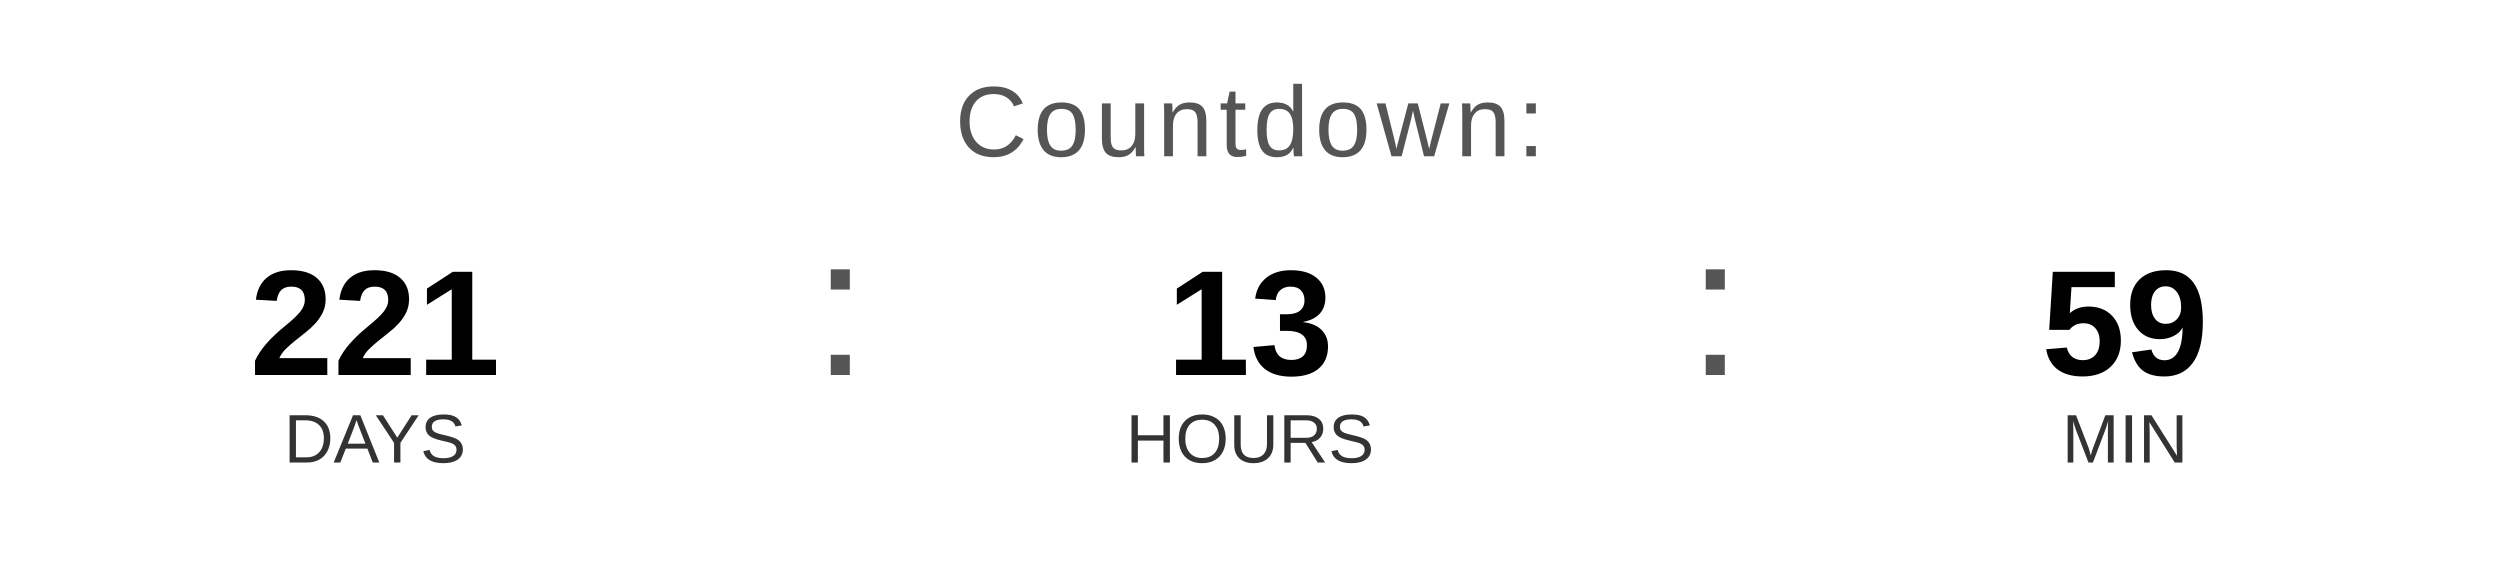
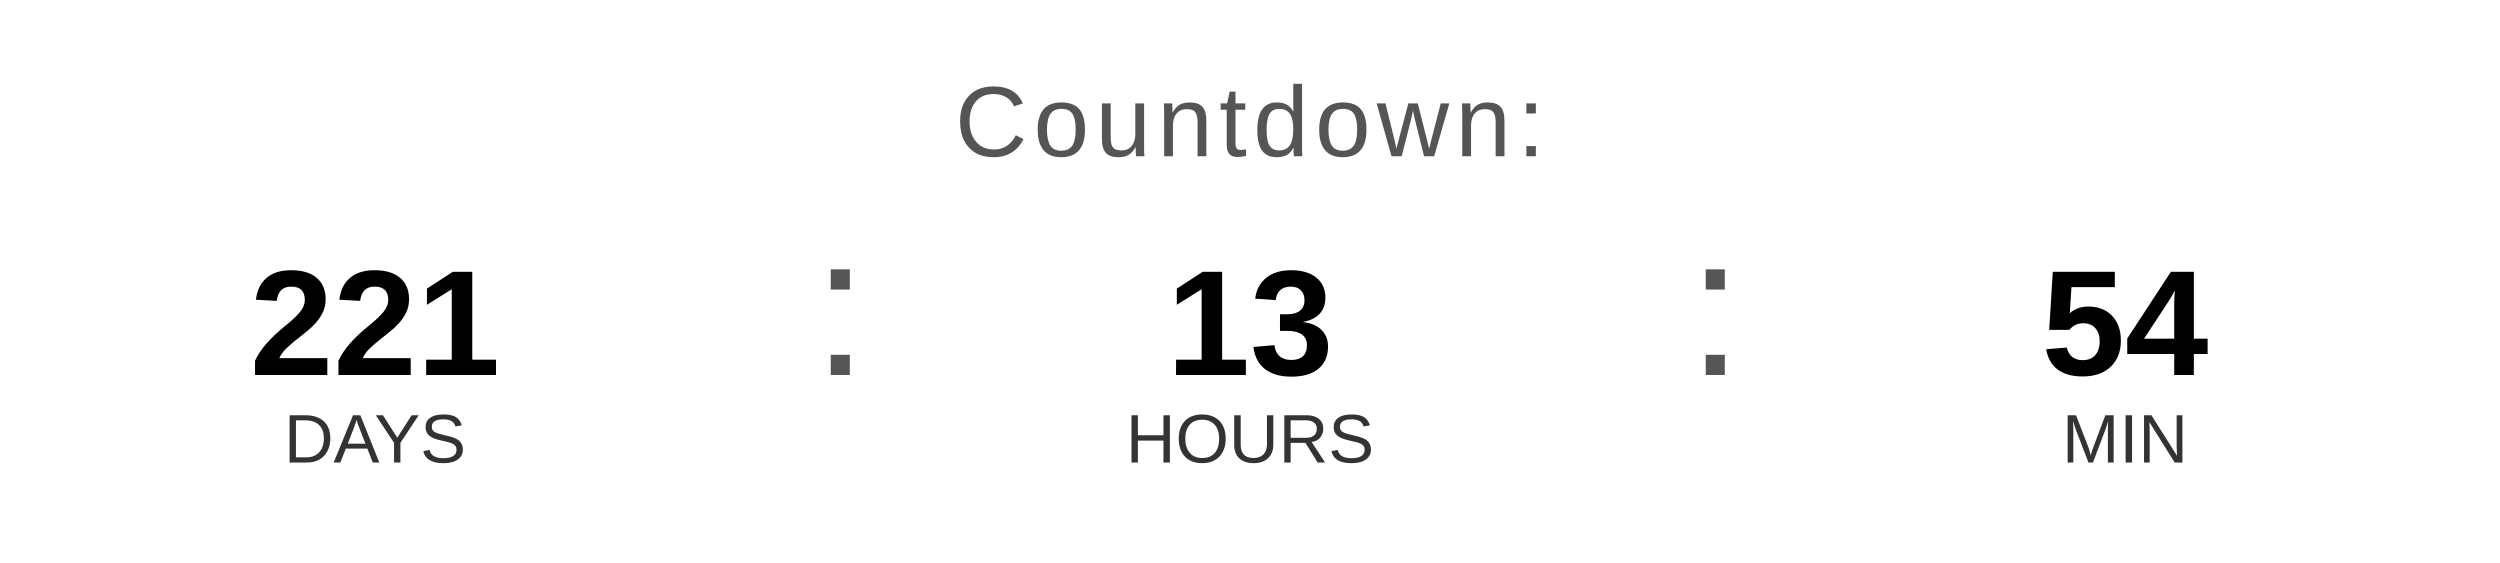
<svg xmlns="http://www.w3.org/2000/svg" width="400" height="90" viewBox="0 0 400 90">
  <text x="200" y="25" font-family="Arial, Helvetica, sans-serif" font-size="16" fill="#555555" text-anchor="middle" letter-spacing="1">
    Countdown:
  </text>
  <text x="60" y="60" font-family="Arial, Helvetica, sans-serif" font-size="24" font-weight="bold" fill="#000000" text-anchor="middle">221</text>
  <text x="60" y="74" font-family="Arial, Helvetica, sans-serif" font-size="11" fill="#333333" text-anchor="middle">DAYS</text>
  <text x="130" y="60" font-family="Arial, sans-serif" font-size="32" fill="#555555">:</text>
  <text x="200" y="60" font-family="Arial, Helvetica, sans-serif" font-size="24" font-weight="bold" fill="#000000" text-anchor="middle">13</text>
  <text x="200" y="74" font-family="Arial, Helvetica, sans-serif" font-size="11" fill="#333333" text-anchor="middle">HOURS</text>
  <text x="270" y="60" font-family="Arial, sans-serif" font-size="32" fill="#555555">:</text>
-   <text x="340" y="60" font-family="Arial, Helvetica, sans-serif" font-size="24" font-weight="bold" fill="#000000" text-anchor="middle">59</text>
+   <text x="340" y="60" font-family="Arial, Helvetica, sans-serif" font-size="24" font-weight="bold" fill="#000000" text-anchor="middle">54</text>
  <text x="340" y="74" font-family="Arial, Helvetica, sans-serif" font-size="11" fill="#333333" text-anchor="middle">MIN</text>
</svg>
